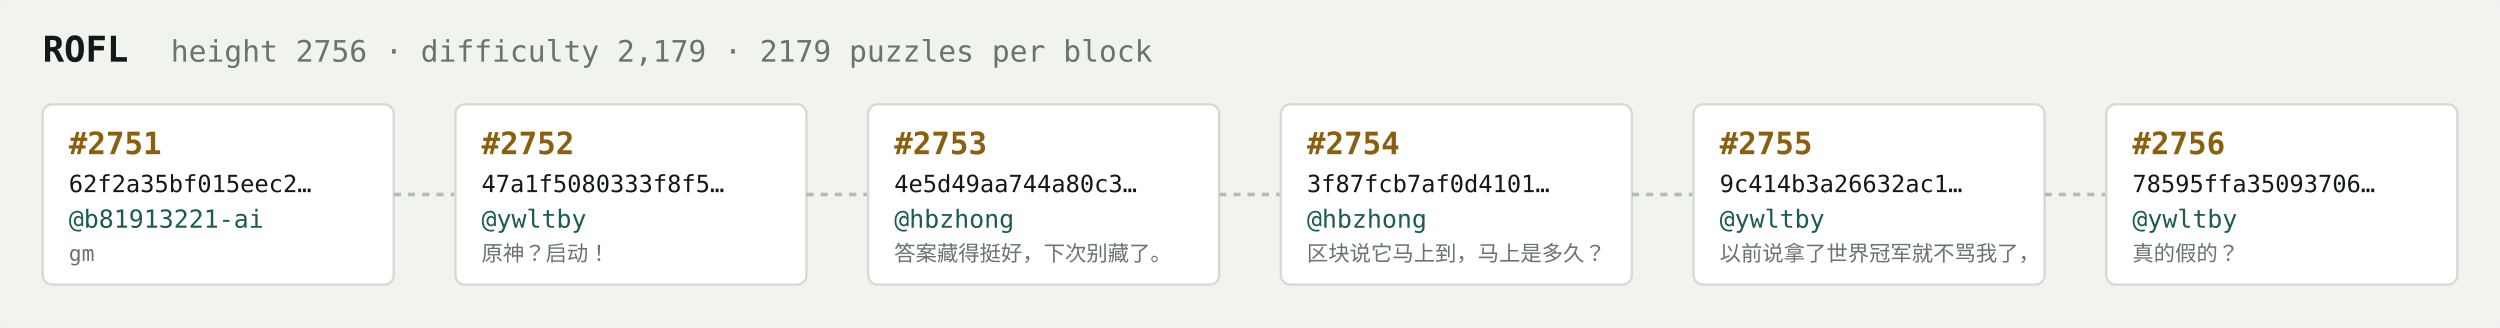
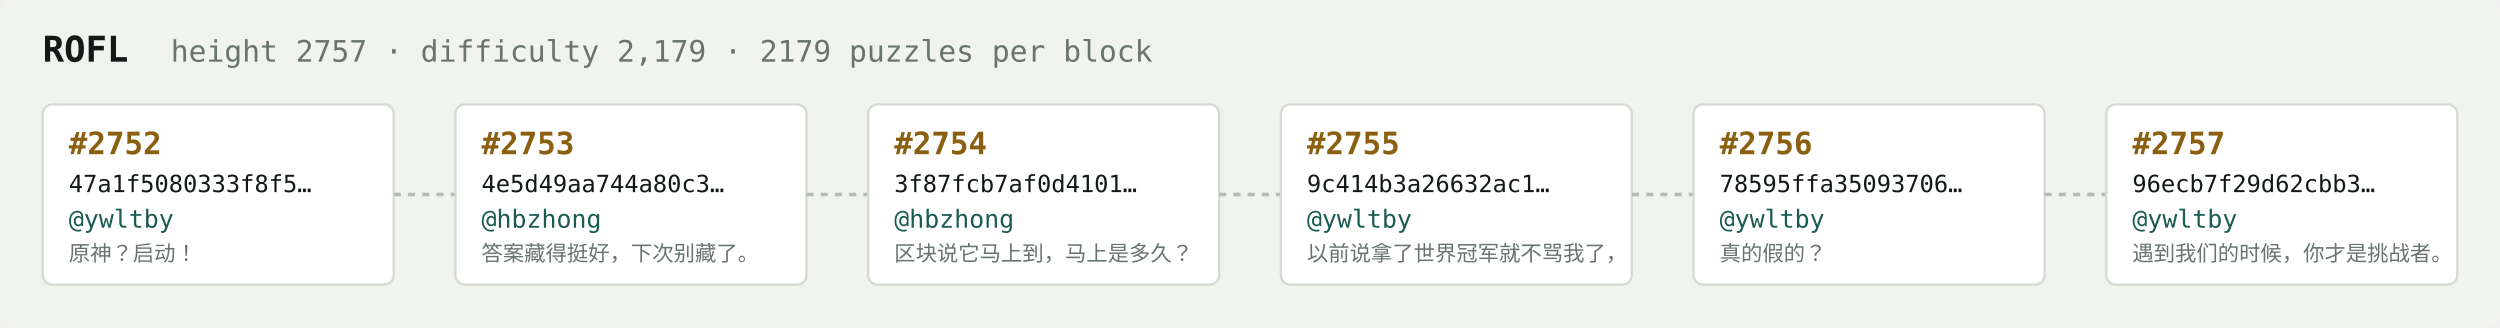
<svg xmlns="http://www.w3.org/2000/svg" width="1054" height="138" viewBox="0 0 1054 138" font-family="ui-monospace,SFMono-Regular,Menlo,monospace">
  <rect fill="#f1f3ef" width="1054" height="138" rx="6" />
  <text x="18" y="26" fill="#121916" font-size="15" font-weight="700">ROFL</text>
-   <text x="72" y="26" fill="#68746e" font-size="12.5">height 2756 · difficulty 2,179 · 2179 puzzles per block</text>
+   <text x="72" y="26" fill="#68746e" font-size="12.5">height 2757 · difficulty 2,179 · 2179 puzzles per block</text>
  <rect x="18" y="44" width="148" height="76" rx="4" fill="#ffffff" stroke="#d5dbd2" stroke-width="1" />
-   <text x="29" y="65" fill="#8a5f10" font-size="13" font-weight="700">#2751</text>
-   <text x="29" y="81" fill="#121916" font-size="10">62f2a35bf015eec2…</text>
-   <text x="29" y="96" fill="#1c5b52" font-size="10.5">@b81913221-ai</text>
-   <text x="29" y="110" fill="#68746e" font-size="9">gm</text>
+   <text x="29" y="65" fill="#8a5f10" font-size="13" font-weight="700">#2752</text>
+   <text x="29" y="81" fill="#121916" font-size="10">47a1f5080333f8f5…</text>
+   <text x="29" y="96" fill="#1c5b52" font-size="10.5">@ywltby</text>
+   <text x="29" y="110" fill="#68746e" font-size="9">原神？启动！</text>
  <line x1="166" y1="82.0" x2="192" y2="82.0" stroke="#b3bcb4" stroke-width="1.5" stroke-dasharray="3 3" />
  <rect x="192" y="44" width="148" height="76" rx="4" fill="#ffffff" stroke="#d5dbd2" stroke-width="1" />
-   <text x="203" y="65" fill="#8a5f10" font-size="13" font-weight="700">#2752</text>
-   <text x="203" y="81" fill="#121916" font-size="10">47a1f5080333f8f5…</text>
-   <text x="203" y="96" fill="#1c5b52" font-size="10.5">@ywltby</text>
-   <text x="203" y="110" fill="#68746e" font-size="9">原神？启动！</text>
+   <text x="203" y="65" fill="#8a5f10" font-size="13" font-weight="700">#2753</text>
+   <text x="203" y="81" fill="#121916" font-size="10">4e5d49aa744a80c3…</text>
+   <text x="203" y="96" fill="#1c5b52" font-size="10.5">@hbzhong</text>
+   <text x="203" y="110" fill="#68746e" font-size="9">答案藏得挺好，下次别藏了。</text>
  <line x1="340" y1="82.0" x2="366" y2="82.0" stroke="#b3bcb4" stroke-width="1.5" stroke-dasharray="3 3" />
  <rect x="366" y="44" width="148" height="76" rx="4" fill="#ffffff" stroke="#d5dbd2" stroke-width="1" />
-   <text x="377" y="65" fill="#8a5f10" font-size="13" font-weight="700">#2753</text>
-   <text x="377" y="81" fill="#121916" font-size="10">4e5d49aa744a80c3…</text>
+   <text x="377" y="65" fill="#8a5f10" font-size="13" font-weight="700">#2754</text>
+   <text x="377" y="81" fill="#121916" font-size="10">3f87fcb7af0d4101…</text>
  <text x="377" y="96" fill="#1c5b52" font-size="10.5">@hbzhong</text>
-   <text x="377" y="110" fill="#68746e" font-size="9">答案藏得挺好，下次别藏了。</text>
+   <text x="377" y="110" fill="#68746e" font-size="9">区块说它马上到，马上是多久？</text>
  <line x1="514" y1="82.0" x2="540" y2="82.0" stroke="#b3bcb4" stroke-width="1.5" stroke-dasharray="3 3" />
  <rect x="540" y="44" width="148" height="76" rx="4" fill="#ffffff" stroke="#d5dbd2" stroke-width="1" />
-   <text x="551" y="65" fill="#8a5f10" font-size="13" font-weight="700">#2754</text>
-   <text x="551" y="81" fill="#121916" font-size="10">3f87fcb7af0d4101…</text>
-   <text x="551" y="96" fill="#1c5b52" font-size="10.5">@hbzhong</text>
-   <text x="551" y="110" fill="#68746e" font-size="9">区块说它马上到，马上是多久？</text>
+   <text x="551" y="65" fill="#8a5f10" font-size="13" font-weight="700">#2755</text>
+   <text x="551" y="81" fill="#121916" font-size="10">9c414b3a26632ac1…</text>
+   <text x="551" y="96" fill="#1c5b52" font-size="10.5">@ywltby</text>
+   <text x="551" y="110" fill="#68746e" font-size="9">以前说拿了世界冠军就不骂我了，</text>
  <line x1="688" y1="82.0" x2="714" y2="82.0" stroke="#b3bcb4" stroke-width="1.5" stroke-dasharray="3 3" />
  <rect x="714" y="44" width="148" height="76" rx="4" fill="#ffffff" stroke="#d5dbd2" stroke-width="1" />
-   <text x="725" y="65" fill="#8a5f10" font-size="13" font-weight="700">#2755</text>
-   <text x="725" y="81" fill="#121916" font-size="10">9c414b3a26632ac1…</text>
+   <text x="725" y="65" fill="#8a5f10" font-size="13" font-weight="700">#2756</text>
+   <text x="725" y="81" fill="#121916" font-size="10">78595ffa35093706…</text>
  <text x="725" y="96" fill="#1c5b52" font-size="10.5">@ywltby</text>
-   <text x="725" y="110" fill="#68746e" font-size="9">以前说拿了世界冠军就不骂我了，</text>
+   <text x="725" y="110" fill="#68746e" font-size="9">真的假的？</text>
  <line x1="862" y1="82.0" x2="888" y2="82.0" stroke="#b3bcb4" stroke-width="1.5" stroke-dasharray="3 3" />
  <rect x="888" y="44" width="148" height="76" rx="4" fill="#ffffff" stroke="#d5dbd2" stroke-width="1" />
-   <text x="899" y="65" fill="#8a5f10" font-size="13" font-weight="700">#2756</text>
-   <text x="899" y="81" fill="#121916" font-size="10">78595ffa35093706…</text>
+   <text x="899" y="65" fill="#8a5f10" font-size="13" font-weight="700">#2757</text>
+   <text x="899" y="81" fill="#121916" font-size="10">96ecb7f29d62cbb3…</text>
  <text x="899" y="96" fill="#1c5b52" font-size="10.5">@ywltby</text>
-   <text x="899" y="110" fill="#68746e" font-size="9">真的假的？</text>
+   <text x="899" y="110" fill="#68746e" font-size="9">遇到我们的时候，你才是挑战者。</text>
</svg>
